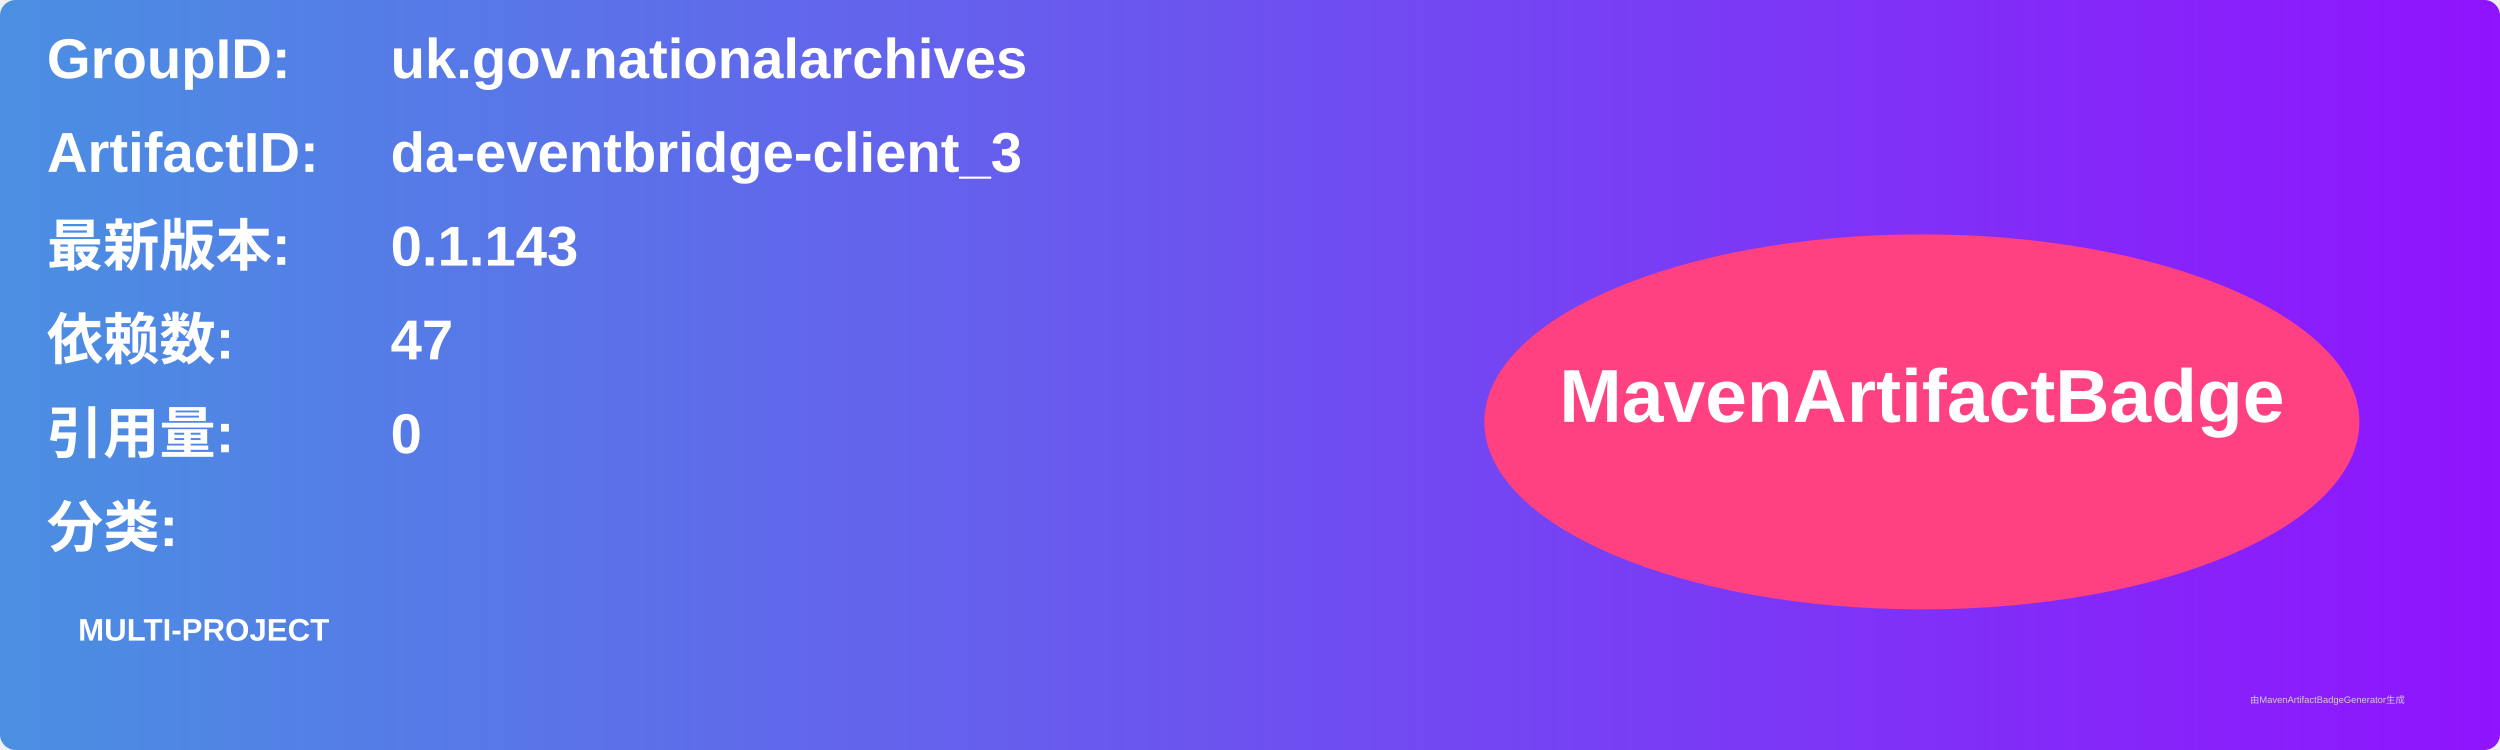
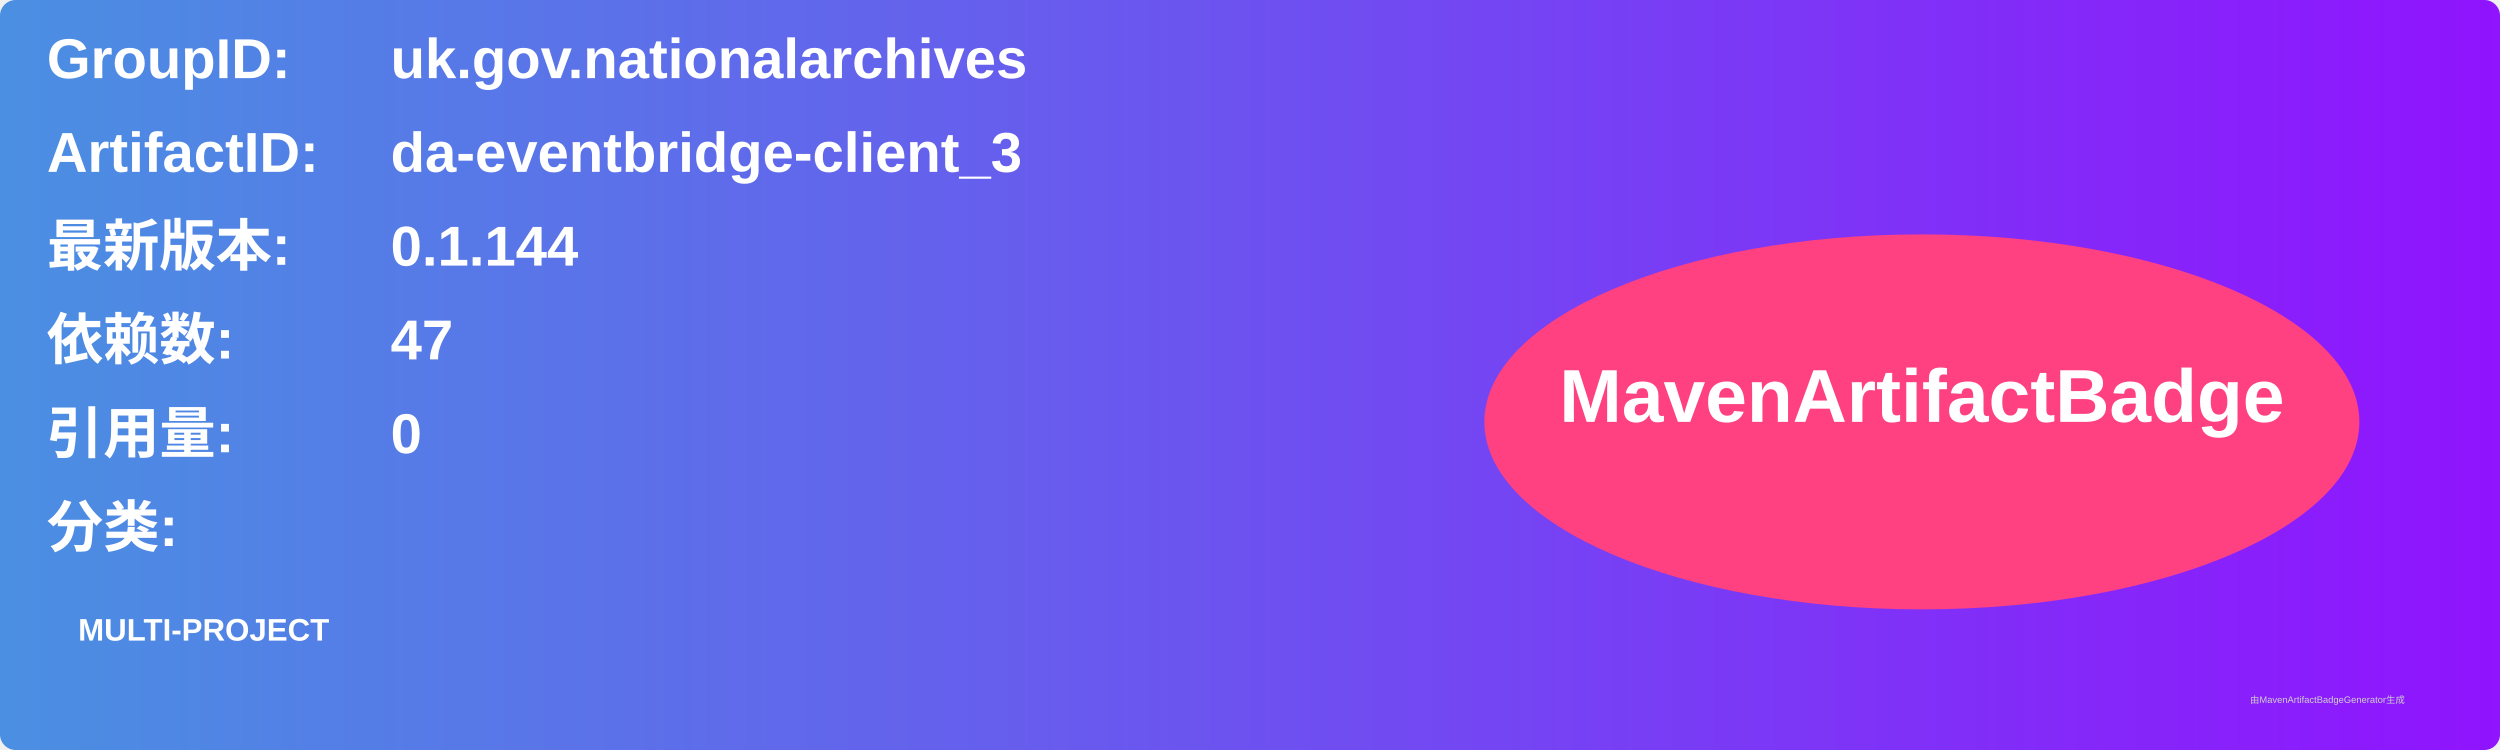
<svg xmlns="http://www.w3.org/2000/svg" width="800" height="240" viewBox="0 0 800 240">
  <linearGradient id="grad" x1="0%" y1="0%" x2="100%" y2="0%">
    <stop offset="0%" stop-color="#4a90e2" />
    <stop offset="100%" stop-color="#9013fe" />
  </linearGradient>
  <rect width="100%" height="100%" rx="5" ry="5" fill="url(#grad)" />
  <g transform="translate(15, 15)">
    <text x="0" y="10" font-family="Arial" font-size="18" fill="white" font-weight="bold" width="260">GroupID:</text>
    <text x="110" y="10" font-family="Arial" font-size="18" fill="white" font-weight="bold" width="460">uk.gov.nationalarchives</text>
    <text x="0" y="40" font-family="Arial" font-size="18" fill="white" font-weight="bold" width="260">ArtifactID:</text>
    <text x="110" y="40" font-family="Arial" font-size="18" fill="white" font-weight="bold" width="460">da-eventbridge-client_3</text>
    <text x="0" y="70" font-family="Arial" font-size="18" fill="white" font-weight="bold">最新版本:</text>
    <text x="110" y="70" font-family="Arial" font-size="18" fill="white" font-weight="bold">
-       <tspan font-weight="bold">0.1.143</tspan>
+       <tspan font-weight="bold">0.1.144</tspan>
    </text>
    <text x="0" y="100" font-family="Arial" font-size="18" fill="white" font-weight="bold">依赖数: </text>
    <text x="110" y="100" font-family="Arial" font-size="18" fill="white">
      <tspan font-weight="bold">47</tspan>
    </text>
    <text x="0" y="130" font-family="Arial" font-size="18" fill="white" font-weight="bold">引用量: </text>
    <text x="110" y="130" font-family="Arial" font-size="18" fill="white">
      <tspan font-weight="bold">0</tspan>
    </text>
    <text x="0" y="160" font-family="Arial" font-size="18" fill="white" font-weight="bold">分类:</text>
    <text x="10" y="190" font-family="Arial" font-size="10" fill="white">
      <tspan font-weight="bold">MULTI-PROJECT</tspan>
    </text>
    <ellipse cx="600" cy="120" rx="140" ry="60" fill="#ff4081" />
    <text x="600" y="120" text-anchor="middle" font-family="Arial" font-size="24" fill="white" font-weight="bold">MavenArtifactBadge</text>
  </g>
  <text x="720" y="225" font-family="Arial" font-size="3" fill="#d0d0d0">由MavenArtifactBadgeGenerator生成</text>
</svg>
